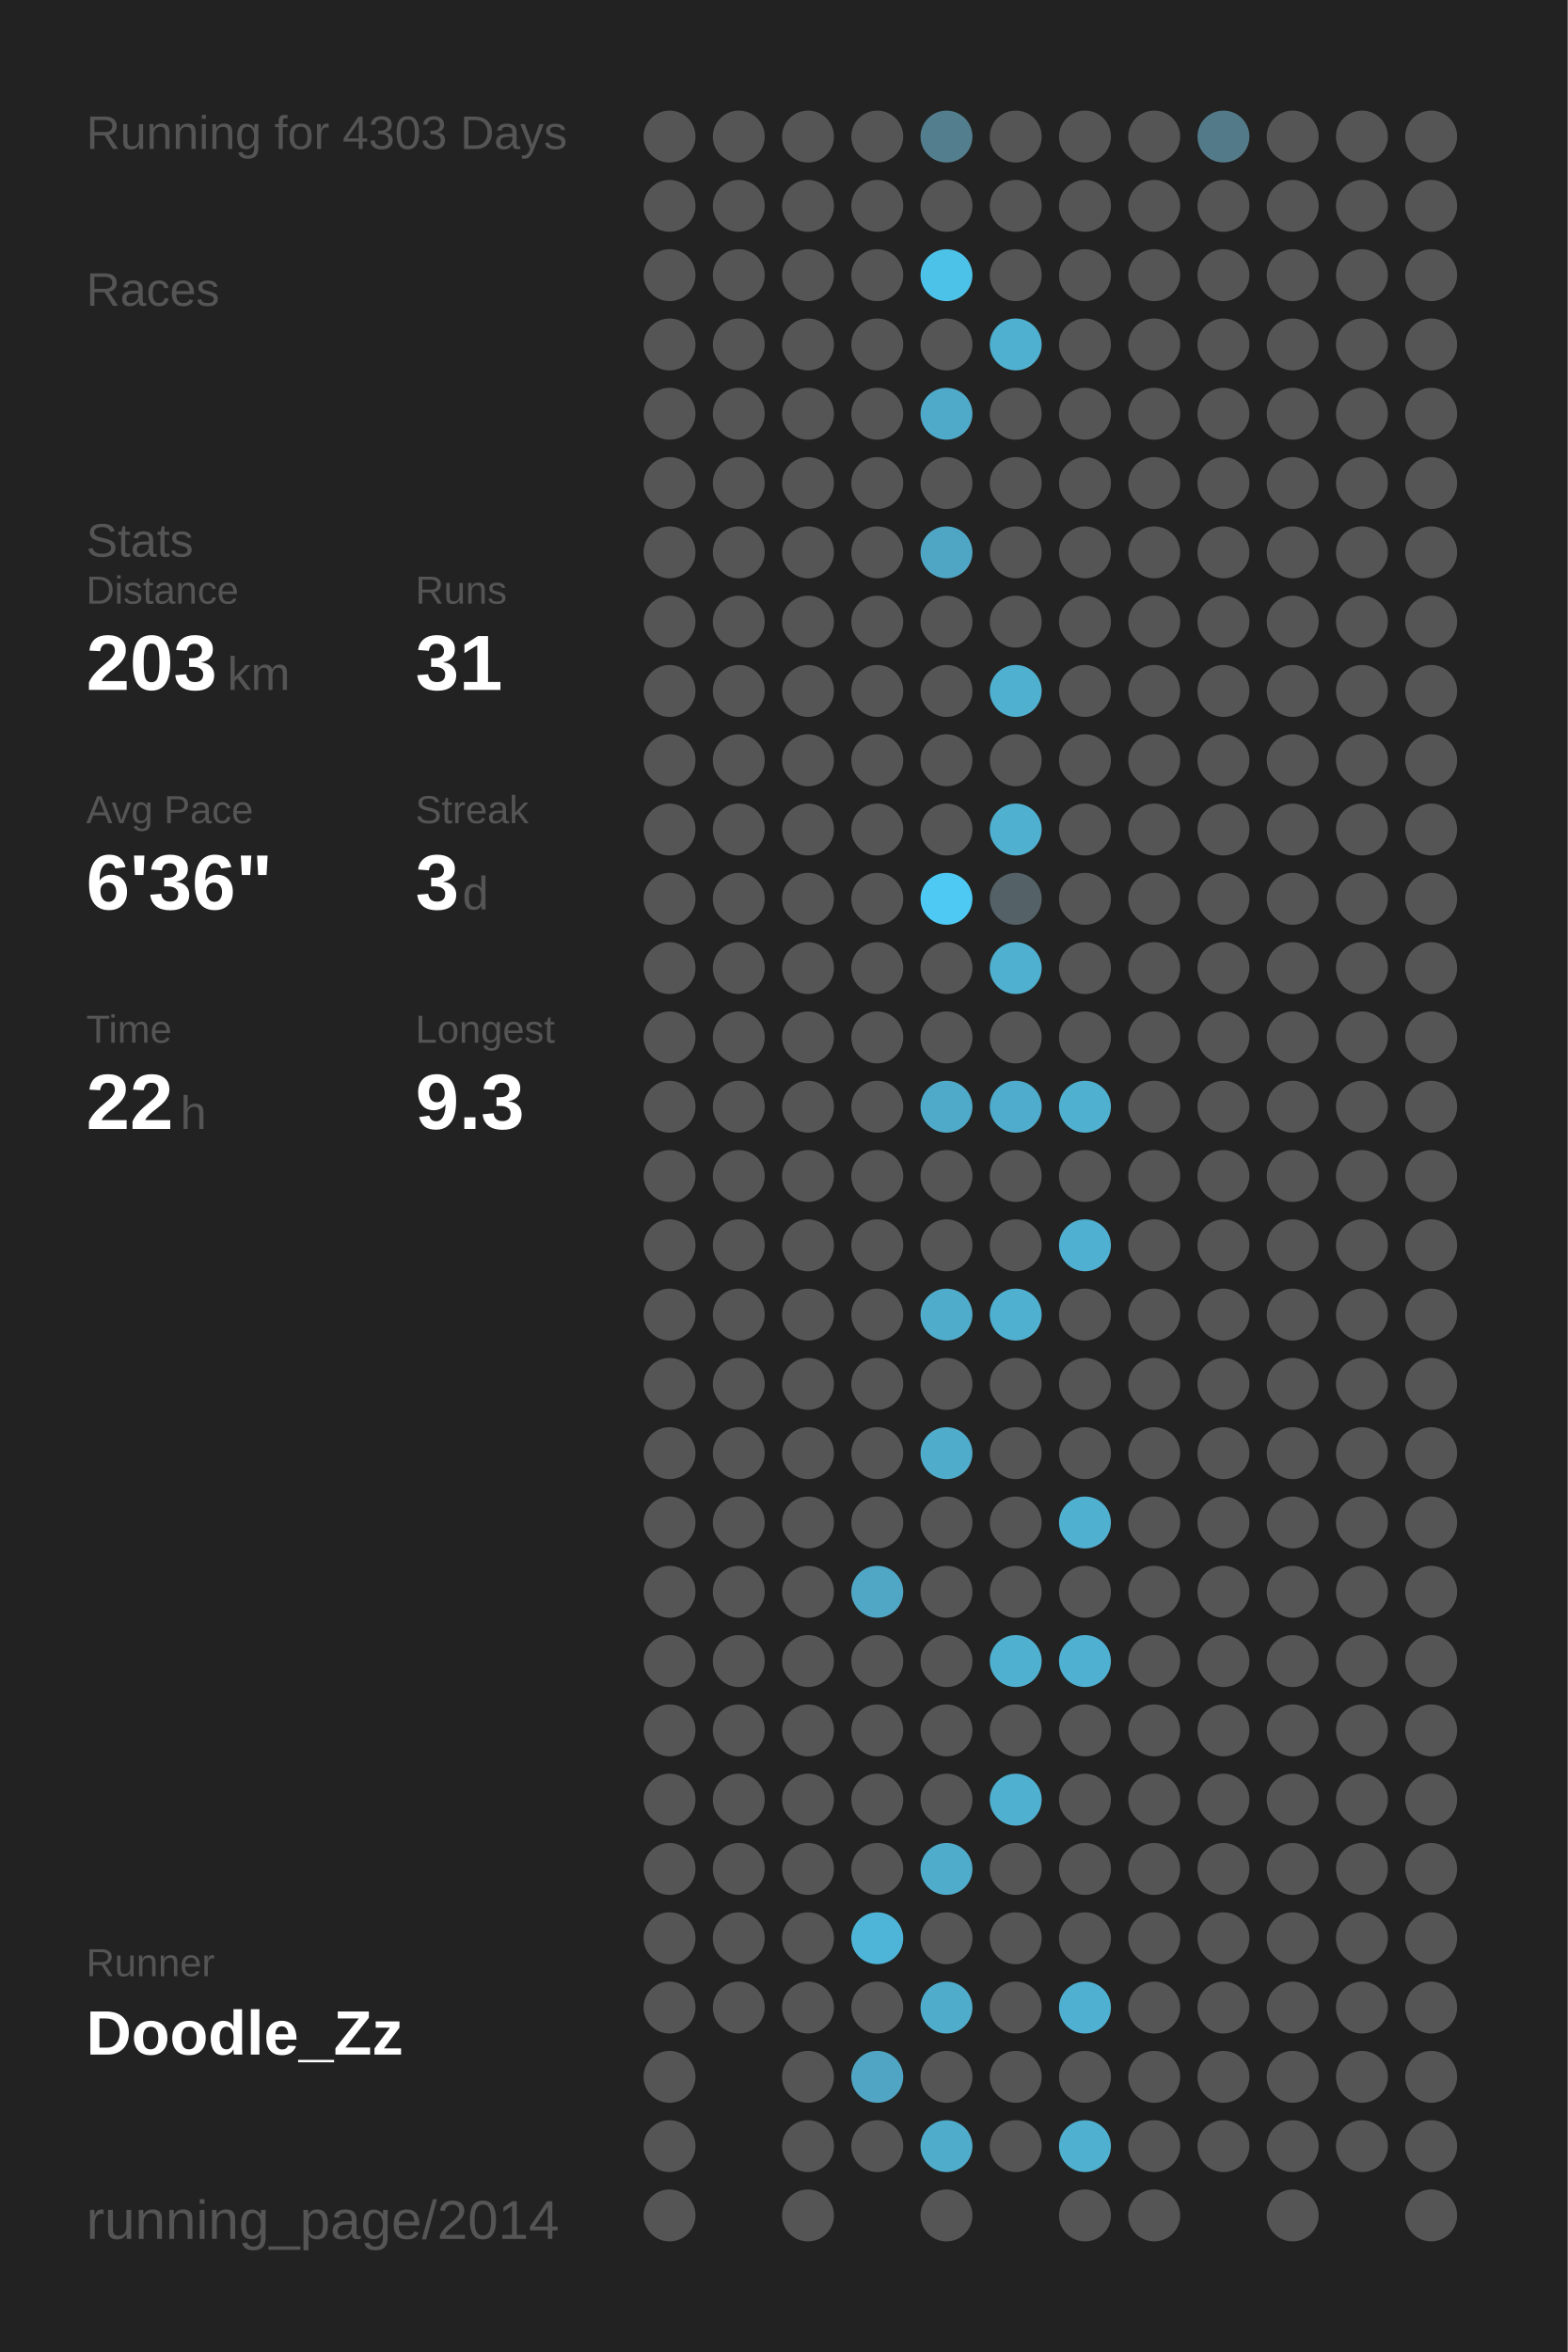
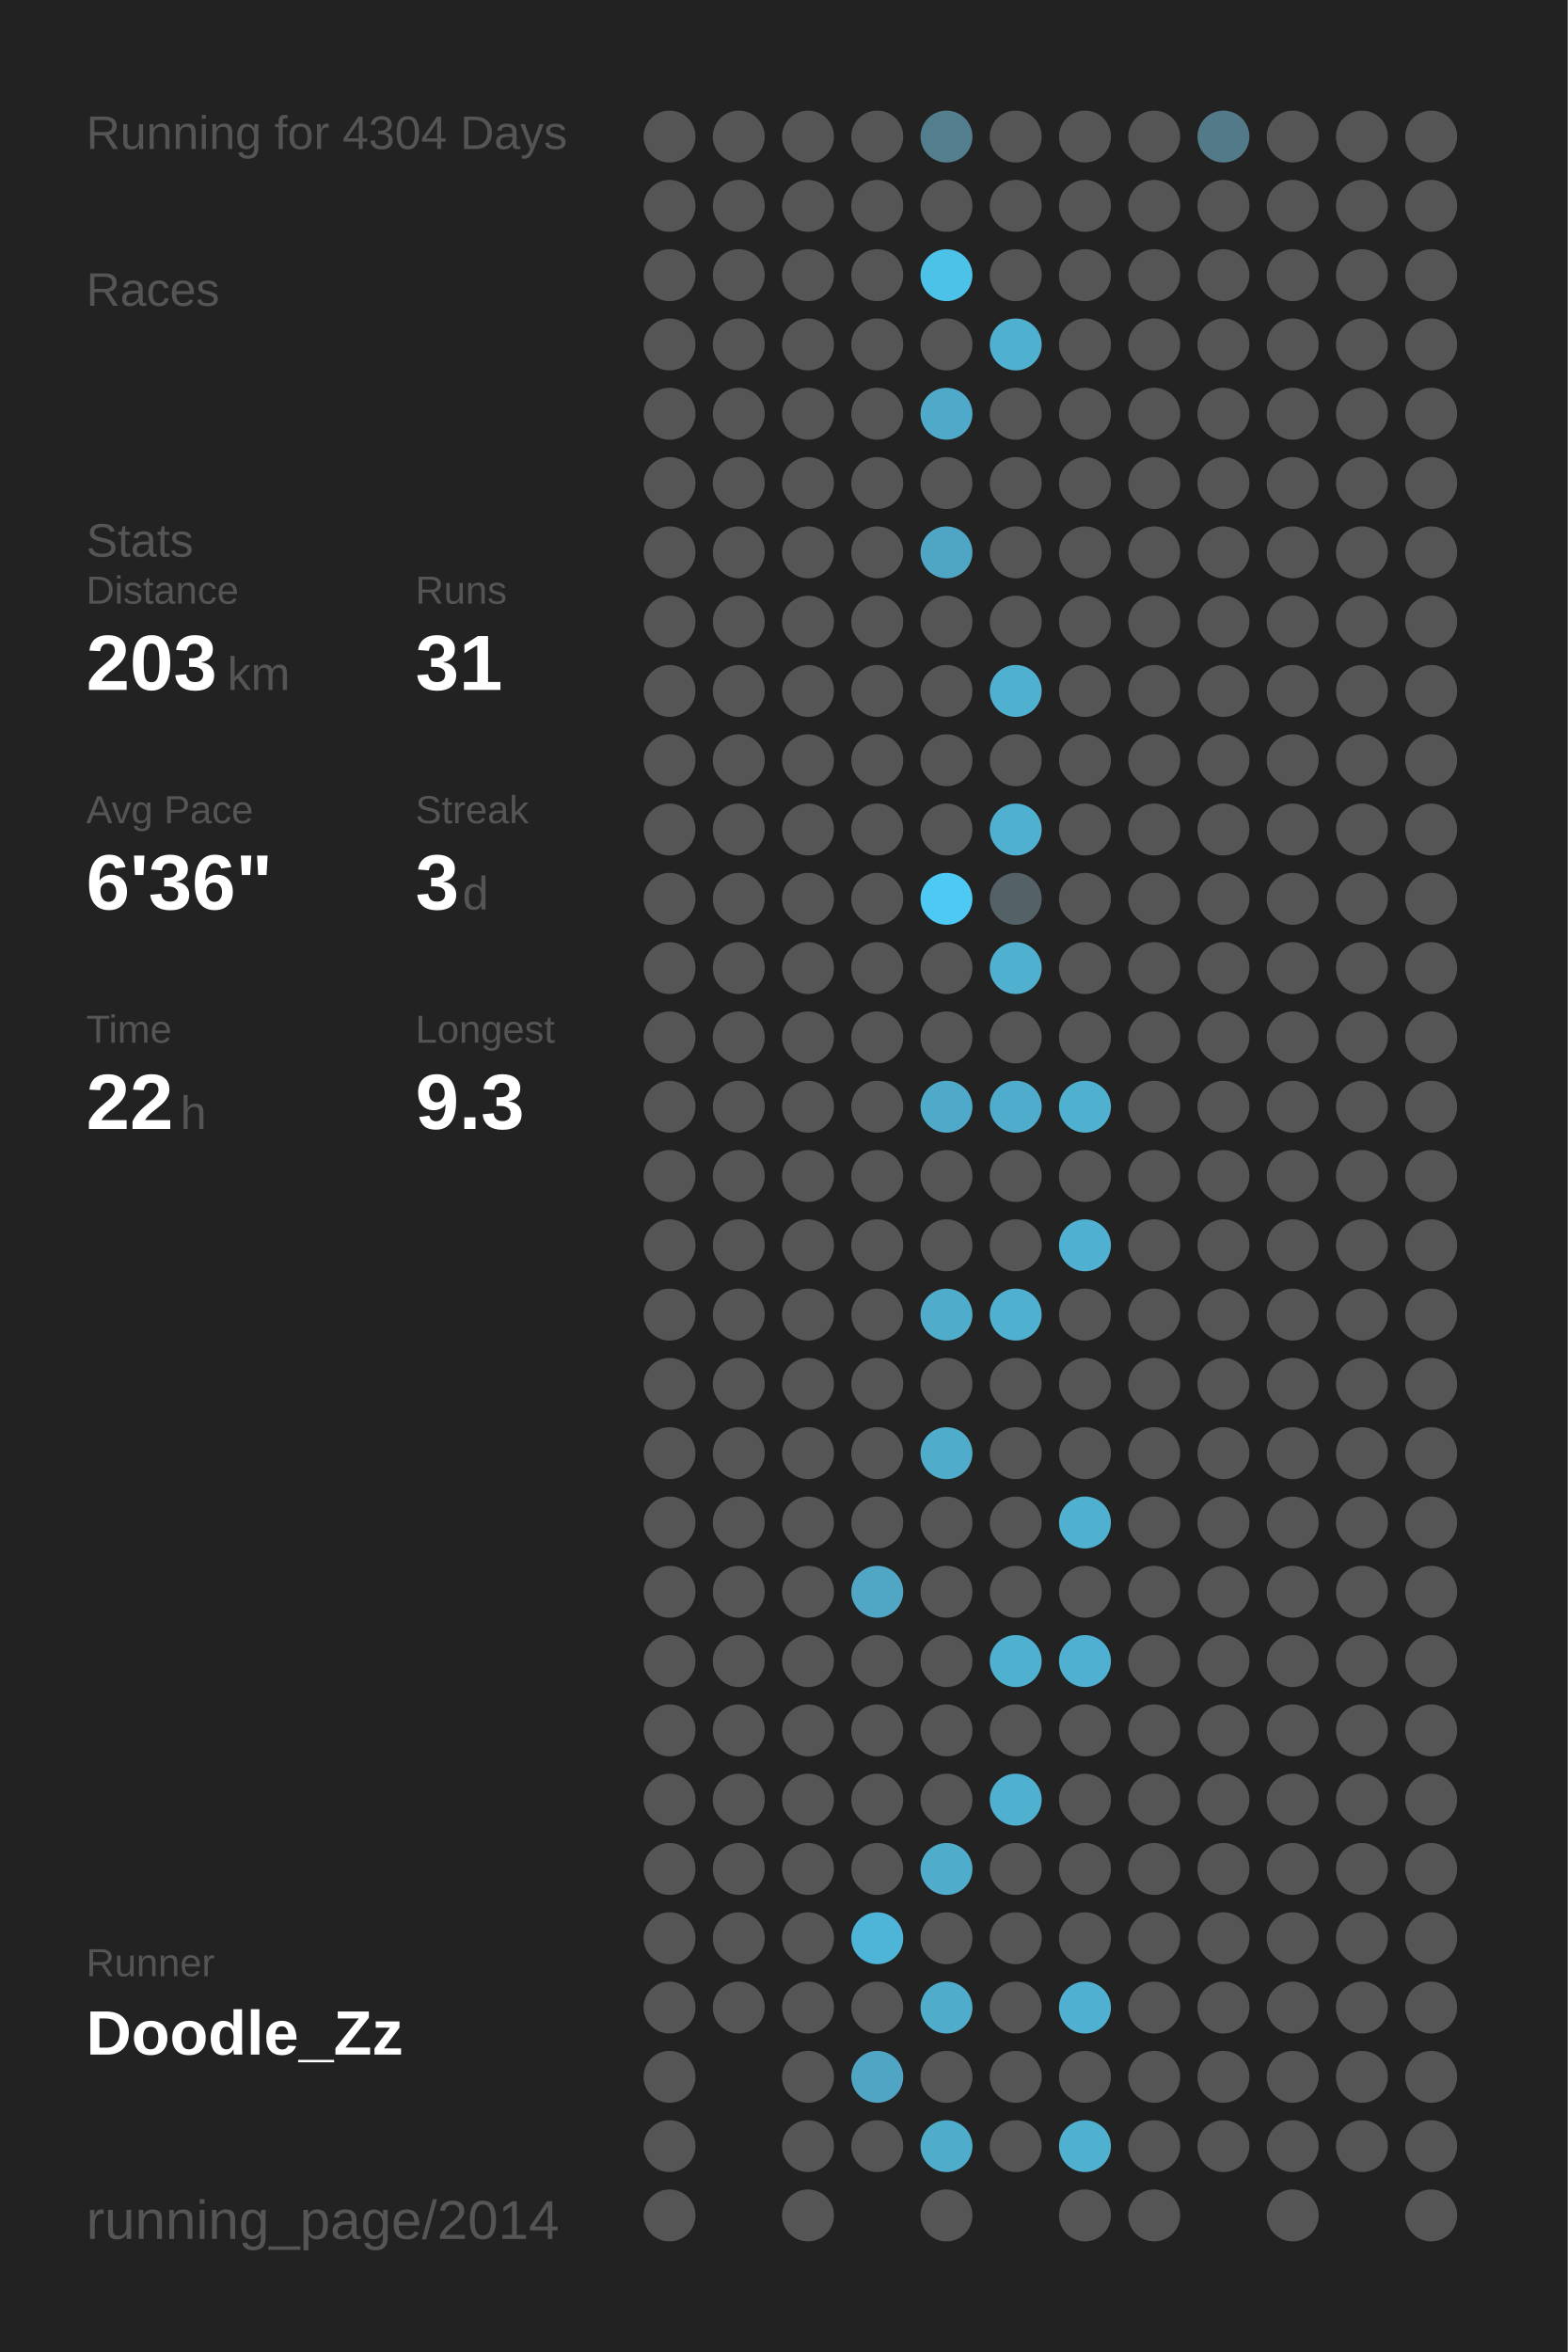
<svg xmlns="http://www.w3.org/2000/svg" baseProfile="full" height="300mm" version="1.1" viewBox="0,0,200,300" width="200mm">
  <defs />
  <rect fill="#222222" height="300" width="200" x="0" y="0" />
-   <text fill="#555555" style="font-size:6px; font-family:Arial;" x="11" y="19">Running for 4303 Days</text>
+   <text fill="#555555" style="font-size:6px; font-family:Arial;" x="11" y="19">Running for 4304 Days</text>
  <text fill="#555555" style="font-size:6px; font-family:Arial;" x="11" y="39">Races</text>
  <text fill="#555555" style="font-size:6px; font-family:Arial;" x="11" y="71">Stats</text>
  <text fill="#555555" style="font-size:5px; font-family:Arial;" x="11" y="77">Distance</text>
  <text fill="#FFFFFF" style="font-size:10px; font-family:Arial; font-weight:bold;" x="11" y="88">203</text>
  <text fill="#555555" style="font-size:6px; font-family:Arial;" x="29" y="88">km</text>
  <text fill="#555555" style="font-size:5px; font-family:Arial;" x="53" y="77">Runs</text>
  <text fill="#FFFFFF" style="font-size:10px; font-family:Arial; font-weight:bold;" x="53" y="88">31</text>
  <text fill="#555555" style="font-size:5px; font-family:Arial;" x="11" y="105">Avg Pace</text>
  <text fill="#FFFFFF" style="font-size:10px; font-family:Arial; font-weight:bold;" x="11" y="116">6'36"</text>
  <text fill="#555555" style="font-size:5px; font-family:Arial;" x="53" y="105">Streak</text>
  <text fill="#FFFFFF" style="font-size:10px; font-family:Arial; font-weight:bold;" x="53" y="116">3</text>
  <text fill="#555555" style="font-size:6px; font-family:Arial;" x="59" y="116">d</text>
  <text fill="#555555" style="font-size:5px; font-family:Arial;" x="11" y="133">Time</text>
  <text fill="#FFFFFF" style="font-size:10px; font-family:Arial; font-weight:bold;" x="11" y="144">22</text>
  <text fill="#555555" style="font-size:6px; font-family:Arial;" x="23" y="144">h</text>
  <text fill="#555555" style="font-size:5px; font-family:Arial;" x="53" y="133">Longest</text>
  <text fill="#FFFFFF" style="font-size:10px; font-family:Arial; font-weight:bold;" x="53" y="144">9.3</text>
  <text fill="#555555" style="font-size:5px; font-family:Arial;" x="11" y="252.065">Runner</text>
  <text fill="#FFFFFF" style="font-size:8px; font-family:Arial; font-weight:bold;" x="11" y="262.065">Doodle_Zz</text>
  <text fill="#555555" style="font-size:7px; font-family:Arial;" x="11" y="285.581">running_page/2014</text>
  <circle cx="85.417" cy="17.419" fill="#555555" r="3.312" />
  <circle cx="85.417" cy="26.258" fill="#555555" r="3.312" />
  <circle cx="85.417" cy="35.097" fill="#555555" r="3.312" />
  <circle cx="85.417" cy="43.935" fill="#555555" r="3.312" />
  <circle cx="85.417" cy="52.774" fill="#555555" r="3.312" />
  <circle cx="85.417" cy="61.613" fill="#555555" r="3.312" />
  <circle cx="85.417" cy="70.452" fill="#555555" r="3.312" />
  <circle cx="85.417" cy="79.29" fill="#555555" r="3.312" />
  <circle cx="85.417" cy="88.129" fill="#555555" r="3.312" />
  <circle cx="85.417" cy="96.968" fill="#555555" r="3.312" />
  <circle cx="85.417" cy="105.806" fill="#555555" r="3.312" />
  <circle cx="85.417" cy="114.645" fill="#555555" r="3.312" />
  <circle cx="85.417" cy="123.484" fill="#555555" r="3.312" />
  <circle cx="85.417" cy="132.323" fill="#555555" r="3.312" />
  <circle cx="85.417" cy="141.161" fill="#555555" r="3.312" />
  <circle cx="85.417" cy="150" fill="#555555" r="3.312" />
  <circle cx="85.417" cy="158.839" fill="#555555" r="3.312" />
  <circle cx="85.417" cy="167.677" fill="#555555" r="3.312" />
  <circle cx="85.417" cy="176.516" fill="#555555" r="3.312" />
  <circle cx="85.417" cy="185.355" fill="#555555" r="3.312" />
  <circle cx="85.417" cy="194.194" fill="#555555" r="3.312" />
  <circle cx="85.417" cy="203.032" fill="#555555" r="3.312" />
  <circle cx="85.417" cy="211.871" fill="#555555" r="3.312" />
  <circle cx="85.417" cy="220.71" fill="#555555" r="3.312" />
  <circle cx="85.417" cy="229.548" fill="#555555" r="3.312" />
  <circle cx="85.417" cy="238.387" fill="#555555" r="3.312" />
  <circle cx="85.417" cy="247.226" fill="#555555" r="3.312" />
  <circle cx="85.417" cy="256.065" fill="#555555" r="3.312" />
  <circle cx="85.417" cy="264.903" fill="#555555" r="3.312" />
  <circle cx="85.417" cy="273.742" fill="#555555" r="3.312" />
  <circle cx="85.417" cy="282.581" fill="#555555" r="3.312" />
  <circle cx="94.25" cy="17.419" fill="#555555" r="3.312" />
  <circle cx="94.25" cy="26.258" fill="#555555" r="3.312" />
  <circle cx="94.25" cy="35.097" fill="#555555" r="3.312" />
  <circle cx="94.25" cy="43.935" fill="#555555" r="3.312" />
  <circle cx="94.25" cy="52.774" fill="#555555" r="3.312" />
  <circle cx="94.25" cy="61.613" fill="#555555" r="3.312" />
  <circle cx="94.25" cy="70.452" fill="#555555" r="3.312" />
  <circle cx="94.25" cy="79.29" fill="#555555" r="3.312" />
  <circle cx="94.25" cy="88.129" fill="#555555" r="3.312" />
  <circle cx="94.25" cy="96.968" fill="#555555" r="3.312" />
  <circle cx="94.25" cy="105.806" fill="#555555" r="3.312" />
  <circle cx="94.25" cy="114.645" fill="#555555" r="3.312" />
  <circle cx="94.25" cy="123.484" fill="#555555" r="3.312" />
  <circle cx="94.25" cy="132.323" fill="#555555" r="3.312" />
  <circle cx="94.25" cy="141.161" fill="#555555" r="3.312" />
  <circle cx="94.25" cy="150" fill="#555555" r="3.312" />
  <circle cx="94.25" cy="158.839" fill="#555555" r="3.312" />
  <circle cx="94.25" cy="167.677" fill="#555555" r="3.312" />
  <circle cx="94.25" cy="176.516" fill="#555555" r="3.312" />
  <circle cx="94.25" cy="185.355" fill="#555555" r="3.312" />
  <circle cx="94.25" cy="194.194" fill="#555555" r="3.312" />
  <circle cx="94.25" cy="203.032" fill="#555555" r="3.312" />
  <circle cx="94.25" cy="211.871" fill="#555555" r="3.312" />
  <circle cx="94.25" cy="220.71" fill="#555555" r="3.312" />
  <circle cx="94.25" cy="229.548" fill="#555555" r="3.312" />
  <circle cx="94.25" cy="238.387" fill="#555555" r="3.312" />
  <circle cx="94.25" cy="247.226" fill="#555555" r="3.312" />
  <circle cx="94.25" cy="256.065" fill="#555555" r="3.312" />
  <circle cx="103.083" cy="17.419" fill="#555555" r="3.312" />
  <circle cx="103.083" cy="26.258" fill="#555555" r="3.312" />
  <circle cx="103.083" cy="35.097" fill="#555555" r="3.312" />
  <circle cx="103.083" cy="43.935" fill="#555555" r="3.312" />
  <circle cx="103.083" cy="52.774" fill="#555555" r="3.312" />
  <circle cx="103.083" cy="61.613" fill="#555555" r="3.312" />
  <circle cx="103.083" cy="70.452" fill="#555555" r="3.312" />
  <circle cx="103.083" cy="79.29" fill="#555555" r="3.312" />
  <circle cx="103.083" cy="88.129" fill="#555555" r="3.312" />
  <circle cx="103.083" cy="96.968" fill="#555555" r="3.312" />
  <circle cx="103.083" cy="105.806" fill="#555555" r="3.312" />
  <circle cx="103.083" cy="114.645" fill="#555555" r="3.312" />
  <circle cx="103.083" cy="123.484" fill="#555555" r="3.312" />
  <circle cx="103.083" cy="132.323" fill="#555555" r="3.312" />
  <circle cx="103.083" cy="141.161" fill="#555555" r="3.312" />
  <circle cx="103.083" cy="150" fill="#555555" r="3.312" />
  <circle cx="103.083" cy="158.839" fill="#555555" r="3.312" />
  <circle cx="103.083" cy="167.677" fill="#555555" r="3.312" />
  <circle cx="103.083" cy="176.516" fill="#555555" r="3.312" />
  <circle cx="103.083" cy="185.355" fill="#555555" r="3.312" />
  <circle cx="103.083" cy="194.194" fill="#555555" r="3.312" />
  <circle cx="103.083" cy="203.032" fill="#555555" r="3.312" />
  <circle cx="103.083" cy="211.871" fill="#555555" r="3.312" />
  <circle cx="103.083" cy="220.71" fill="#555555" r="3.312" />
  <circle cx="103.083" cy="229.548" fill="#555555" r="3.312" />
  <circle cx="103.083" cy="238.387" fill="#555555" r="3.312" />
  <circle cx="103.083" cy="247.226" fill="#555555" r="3.312" />
  <circle cx="103.083" cy="256.065" fill="#555555" r="3.312" />
  <circle cx="103.083" cy="264.903" fill="#555555" r="3.312" />
  <circle cx="103.083" cy="273.742" fill="#555555" r="3.312" />
  <circle cx="103.083" cy="282.581" fill="#555555" r="3.312" />
  <circle cx="111.917" cy="17.419" fill="#555555" r="3.312" />
  <circle cx="111.917" cy="26.258" fill="#555555" r="3.312" />
  <circle cx="111.917" cy="35.097" fill="#555555" r="3.312" />
  <circle cx="111.917" cy="43.935" fill="#555555" r="3.312" />
  <circle cx="111.917" cy="52.774" fill="#555555" r="3.312" />
  <circle cx="111.917" cy="61.613" fill="#555555" r="3.312" />
  <circle cx="111.917" cy="70.452" fill="#555555" r="3.312" />
  <circle cx="111.917" cy="79.29" fill="#555555" r="3.312" />
  <circle cx="111.917" cy="88.129" fill="#555555" r="3.312" />
  <circle cx="111.917" cy="96.968" fill="#555555" r="3.312" />
  <circle cx="111.917" cy="105.806" fill="#555555" r="3.312" />
  <circle cx="111.917" cy="114.645" fill="#555555" r="3.312" />
  <circle cx="111.917" cy="123.484" fill="#555555" r="3.312" />
  <circle cx="111.917" cy="132.323" fill="#555555" r="3.312" />
  <circle cx="111.917" cy="141.161" fill="#555555" r="3.312" />
  <circle cx="111.917" cy="150" fill="#555555" r="3.312" />
  <circle cx="111.917" cy="158.839" fill="#555555" r="3.312" />
  <circle cx="111.917" cy="167.677" fill="#555555" r="3.312" />
  <circle cx="111.917" cy="176.516" fill="#555555" r="3.312" />
  <circle cx="111.917" cy="185.355" fill="#555555" r="3.312" />
  <circle cx="111.917" cy="194.194" fill="#555555" r="3.312" />
  <circle cx="111.917" cy="203.032" fill="#4fa7c5" r="3.312" />
  <circle cx="111.917" cy="211.871" fill="#555555" r="3.312" />
  <circle cx="111.917" cy="220.71" fill="#555555" r="3.312" />
  <circle cx="111.917" cy="229.548" fill="#555555" r="3.312" />
  <circle cx="111.917" cy="238.387" fill="#555555" r="3.312" />
  <circle cx="111.917" cy="247.226" fill="#4eb5d8" r="3.312" />
  <circle cx="111.917" cy="256.065" fill="#555555" r="3.312" />
  <circle cx="111.917" cy="264.903" fill="#4fa5c3" r="3.312" />
  <circle cx="111.917" cy="273.742" fill="#555555" r="3.312" />
  <circle cx="120.75" cy="17.419" fill="#527e8d" r="3.312" />
  <circle cx="120.75" cy="26.258" fill="#555555" r="3.312" />
  <circle cx="120.75" cy="35.097" fill="#4dc2e9" r="3.312" />
  <circle cx="120.75" cy="43.935" fill="#555555" r="3.312" />
  <circle cx="120.75" cy="52.774" fill="#4faac9" r="3.312" />
  <circle cx="120.75" cy="61.613" fill="#555555" r="3.312" />
  <circle cx="120.75" cy="70.452" fill="#4fa6c4" r="3.312" />
  <circle cx="120.75" cy="79.29" fill="#555555" r="3.312" />
  <circle cx="120.75" cy="88.129" fill="#555555" r="3.312" />
  <circle cx="120.75" cy="96.968" fill="#555555" r="3.312" />
  <circle cx="120.75" cy="105.806" fill="#555555" r="3.312" />
  <circle cx="120.75" cy="114.645" fill="#4dc9f3" r="3.312" />
  <circle cx="120.75" cy="123.484" fill="#555555" r="3.312" />
  <circle cx="120.75" cy="132.323" fill="#555555" r="3.312" />
  <circle cx="120.75" cy="141.161" fill="#4faac9" r="3.312" />
  <circle cx="120.75" cy="150" fill="#555555" r="3.312" />
  <circle cx="120.75" cy="158.839" fill="#555555" r="3.312" />
  <circle cx="120.75" cy="167.677" fill="#4faccb" r="3.312" />
  <circle cx="120.75" cy="176.516" fill="#555555" r="3.312" />
  <circle cx="120.75" cy="185.355" fill="#4faccb" r="3.312" />
  <circle cx="120.75" cy="194.194" fill="#555555" r="3.312" />
  <circle cx="120.75" cy="203.032" fill="#555555" r="3.312" />
  <circle cx="120.75" cy="211.871" fill="#555555" r="3.312" />
  <circle cx="120.75" cy="220.71" fill="#555555" r="3.312" />
  <circle cx="120.75" cy="229.548" fill="#555555" r="3.312" />
  <circle cx="120.75" cy="238.387" fill="#4faccb" r="3.312" />
  <circle cx="120.75" cy="247.226" fill="#555555" r="3.312" />
  <circle cx="120.75" cy="256.065" fill="#4faccb" r="3.312" />
  <circle cx="120.75" cy="264.903" fill="#555555" r="3.312" />
  <circle cx="120.75" cy="273.742" fill="#4faccb" r="3.312" />
  <circle cx="120.75" cy="282.581" fill="#555555" r="3.312" />
  <circle cx="129.583" cy="17.419" fill="#555555" r="3.312" />
  <circle cx="129.583" cy="26.258" fill="#555555" r="3.312" />
  <circle cx="129.583" cy="35.097" fill="#555555" r="3.312" />
  <circle cx="129.583" cy="43.935" fill="#4fb0d0" r="3.312" />
  <circle cx="129.583" cy="52.774" fill="#555555" r="3.312" />
  <circle cx="129.583" cy="61.613" fill="#555555" r="3.312" />
  <circle cx="129.583" cy="70.452" fill="#555555" r="3.312" />
  <circle cx="129.583" cy="79.29" fill="#555555" r="3.312" />
  <circle cx="129.583" cy="88.129" fill="#4fb0d0" r="3.312" />
  <circle cx="129.583" cy="96.968" fill="#555555" r="3.312" />
  <circle cx="129.583" cy="105.806" fill="#4fb0d0" r="3.312" />
  <circle cx="129.583" cy="114.645" fill="#546166" r="3.312" />
  <circle cx="129.583" cy="123.484" fill="#4fb0d0" r="3.312" />
  <circle cx="129.583" cy="132.323" fill="#555555" r="3.312" />
  <circle cx="129.583" cy="141.161" fill="#4faccc" r="3.312" />
  <circle cx="129.583" cy="150" fill="#555555" r="3.312" />
  <circle cx="129.583" cy="158.839" fill="#555555" r="3.312" />
  <circle cx="129.583" cy="167.677" fill="#4fb0d0" r="3.312" />
  <circle cx="129.583" cy="176.516" fill="#555555" r="3.312" />
  <circle cx="129.583" cy="185.355" fill="#555555" r="3.312" />
  <circle cx="129.583" cy="194.194" fill="#555555" r="3.312" />
  <circle cx="129.583" cy="203.032" fill="#555555" r="3.312" />
  <circle cx="129.583" cy="211.871" fill="#4fb0d0" r="3.312" />
  <circle cx="129.583" cy="220.71" fill="#555555" r="3.312" />
  <circle cx="129.583" cy="229.548" fill="#4fb0d0" r="3.312" />
  <circle cx="129.583" cy="238.387" fill="#555555" r="3.312" />
  <circle cx="129.583" cy="247.226" fill="#555555" r="3.312" />
  <circle cx="129.583" cy="256.065" fill="#555555" r="3.312" />
  <circle cx="129.583" cy="264.903" fill="#555555" r="3.312" />
  <circle cx="129.583" cy="273.742" fill="#555555" r="3.312" />
  <circle cx="138.417" cy="17.419" fill="#555555" r="3.312" />
  <circle cx="138.417" cy="26.258" fill="#555555" r="3.312" />
  <circle cx="138.417" cy="35.097" fill="#555555" r="3.312" />
  <circle cx="138.417" cy="43.935" fill="#555555" r="3.312" />
  <circle cx="138.417" cy="52.774" fill="#555555" r="3.312" />
  <circle cx="138.417" cy="61.613" fill="#555555" r="3.312" />
  <circle cx="138.417" cy="70.452" fill="#555555" r="3.312" />
  <circle cx="138.417" cy="79.29" fill="#555555" r="3.312" />
  <circle cx="138.417" cy="88.129" fill="#555555" r="3.312" />
  <circle cx="138.417" cy="96.968" fill="#555555" r="3.312" />
  <circle cx="138.417" cy="105.806" fill="#555555" r="3.312" />
  <circle cx="138.417" cy="114.645" fill="#555555" r="3.312" />
  <circle cx="138.417" cy="123.484" fill="#555555" r="3.312" />
  <circle cx="138.417" cy="132.323" fill="#555555" r="3.312" />
  <circle cx="138.417" cy="141.161" fill="#4fb0d0" r="3.312" />
  <circle cx="138.417" cy="150" fill="#555555" r="3.312" />
  <circle cx="138.417" cy="158.839" fill="#4fb0d1" r="3.312" />
  <circle cx="138.417" cy="167.677" fill="#555555" r="3.312" />
  <circle cx="138.417" cy="176.516" fill="#555555" r="3.312" />
  <circle cx="138.417" cy="185.355" fill="#555555" r="3.312" />
  <circle cx="138.417" cy="194.194" fill="#4fb0d0" r="3.312" />
  <circle cx="138.417" cy="203.032" fill="#555555" r="3.312" />
  <circle cx="138.417" cy="211.871" fill="#4fb0d1" r="3.312" />
  <circle cx="138.417" cy="220.71" fill="#555555" r="3.312" />
  <circle cx="138.417" cy="229.548" fill="#555555" r="3.312" />
  <circle cx="138.417" cy="238.387" fill="#555555" r="3.312" />
  <circle cx="138.417" cy="247.226" fill="#555555" r="3.312" />
  <circle cx="138.417" cy="256.065" fill="#4fb0d1" r="3.312" />
  <circle cx="138.417" cy="264.903" fill="#555555" r="3.312" />
  <circle cx="138.417" cy="273.742" fill="#4fb0d0" r="3.312" />
  <circle cx="138.417" cy="282.581" fill="#555555" r="3.312" />
  <circle cx="147.25" cy="17.419" fill="#555555" r="3.312" />
  <circle cx="147.25" cy="26.258" fill="#555555" r="3.312" />
  <circle cx="147.25" cy="35.097" fill="#555555" r="3.312" />
  <circle cx="147.25" cy="43.935" fill="#555555" r="3.312" />
  <circle cx="147.25" cy="52.774" fill="#555555" r="3.312" />
  <circle cx="147.25" cy="61.613" fill="#555555" r="3.312" />
  <circle cx="147.25" cy="70.452" fill="#555555" r="3.312" />
  <circle cx="147.25" cy="79.29" fill="#555555" r="3.312" />
  <circle cx="147.25" cy="88.129" fill="#555555" r="3.312" />
  <circle cx="147.25" cy="96.968" fill="#555555" r="3.312" />
  <circle cx="147.25" cy="105.806" fill="#555555" r="3.312" />
  <circle cx="147.25" cy="114.645" fill="#555555" r="3.312" />
  <circle cx="147.25" cy="123.484" fill="#555555" r="3.312" />
  <circle cx="147.25" cy="132.323" fill="#555555" r="3.312" />
  <circle cx="147.25" cy="141.161" fill="#555555" r="3.312" />
  <circle cx="147.25" cy="150" fill="#555555" r="3.312" />
  <circle cx="147.25" cy="158.839" fill="#555555" r="3.312" />
  <circle cx="147.25" cy="167.677" fill="#555555" r="3.312" />
  <circle cx="147.25" cy="176.516" fill="#555555" r="3.312" />
  <circle cx="147.25" cy="185.355" fill="#555555" r="3.312" />
  <circle cx="147.25" cy="194.194" fill="#555555" r="3.312" />
  <circle cx="147.25" cy="203.032" fill="#555555" r="3.312" />
  <circle cx="147.25" cy="211.871" fill="#555555" r="3.312" />
  <circle cx="147.25" cy="220.71" fill="#555555" r="3.312" />
  <circle cx="147.25" cy="229.548" fill="#555555" r="3.312" />
  <circle cx="147.25" cy="238.387" fill="#555555" r="3.312" />
  <circle cx="147.25" cy="247.226" fill="#555555" r="3.312" />
  <circle cx="147.25" cy="256.065" fill="#555555" r="3.312" />
  <circle cx="147.25" cy="264.903" fill="#555555" r="3.312" />
  <circle cx="147.25" cy="273.742" fill="#555555" r="3.312" />
  <circle cx="147.25" cy="282.581" fill="#555555" r="3.312" />
  <circle cx="156.083" cy="17.419" fill="#527a88" r="3.312" />
  <circle cx="156.083" cy="26.258" fill="#555555" r="3.312" />
  <circle cx="156.083" cy="35.097" fill="#555555" r="3.312" />
  <circle cx="156.083" cy="43.935" fill="#555555" r="3.312" />
  <circle cx="156.083" cy="52.774" fill="#555555" r="3.312" />
  <circle cx="156.083" cy="61.613" fill="#555555" r="3.312" />
  <circle cx="156.083" cy="70.452" fill="#555555" r="3.312" />
  <circle cx="156.083" cy="79.29" fill="#555555" r="3.312" />
  <circle cx="156.083" cy="88.129" fill="#555555" r="3.312" />
  <circle cx="156.083" cy="96.968" fill="#555555" r="3.312" />
  <circle cx="156.083" cy="105.806" fill="#555555" r="3.312" />
  <circle cx="156.083" cy="114.645" fill="#555555" r="3.312" />
  <circle cx="156.083" cy="123.484" fill="#555555" r="3.312" />
  <circle cx="156.083" cy="132.323" fill="#555555" r="3.312" />
  <circle cx="156.083" cy="141.161" fill="#555555" r="3.312" />
  <circle cx="156.083" cy="150" fill="#555555" r="3.312" />
  <circle cx="156.083" cy="158.839" fill="#555555" r="3.312" />
  <circle cx="156.083" cy="167.677" fill="#555555" r="3.312" />
  <circle cx="156.083" cy="176.516" fill="#555555" r="3.312" />
  <circle cx="156.083" cy="185.355" fill="#555555" r="3.312" />
  <circle cx="156.083" cy="194.194" fill="#555555" r="3.312" />
  <circle cx="156.083" cy="203.032" fill="#555555" r="3.312" />
  <circle cx="156.083" cy="211.871" fill="#555555" r="3.312" />
  <circle cx="156.083" cy="220.71" fill="#555555" r="3.312" />
  <circle cx="156.083" cy="229.548" fill="#555555" r="3.312" />
  <circle cx="156.083" cy="238.387" fill="#555555" r="3.312" />
  <circle cx="156.083" cy="247.226" fill="#555555" r="3.312" />
  <circle cx="156.083" cy="256.065" fill="#555555" r="3.312" />
  <circle cx="156.083" cy="264.903" fill="#555555" r="3.312" />
  <circle cx="156.083" cy="273.742" fill="#555555" r="3.312" />
  <circle cx="164.917" cy="17.419" fill="#555555" r="3.312" />
  <circle cx="164.917" cy="26.258" fill="#555555" r="3.312" />
  <circle cx="164.917" cy="35.097" fill="#555555" r="3.312" />
  <circle cx="164.917" cy="43.935" fill="#555555" r="3.312" />
  <circle cx="164.917" cy="52.774" fill="#555555" r="3.312" />
  <circle cx="164.917" cy="61.613" fill="#555555" r="3.312" />
  <circle cx="164.917" cy="70.452" fill="#555555" r="3.312" />
  <circle cx="164.917" cy="79.29" fill="#555555" r="3.312" />
  <circle cx="164.917" cy="88.129" fill="#555555" r="3.312" />
  <circle cx="164.917" cy="96.968" fill="#555555" r="3.312" />
  <circle cx="164.917" cy="105.806" fill="#555555" r="3.312" />
  <circle cx="164.917" cy="114.645" fill="#555555" r="3.312" />
  <circle cx="164.917" cy="123.484" fill="#555555" r="3.312" />
  <circle cx="164.917" cy="132.323" fill="#555555" r="3.312" />
  <circle cx="164.917" cy="141.161" fill="#555555" r="3.312" />
  <circle cx="164.917" cy="150" fill="#555555" r="3.312" />
  <circle cx="164.917" cy="158.839" fill="#555555" r="3.312" />
  <circle cx="164.917" cy="167.677" fill="#555555" r="3.312" />
  <circle cx="164.917" cy="176.516" fill="#555555" r="3.312" />
  <circle cx="164.917" cy="185.355" fill="#555555" r="3.312" />
  <circle cx="164.917" cy="194.194" fill="#555555" r="3.312" />
  <circle cx="164.917" cy="203.032" fill="#555555" r="3.312" />
  <circle cx="164.917" cy="211.871" fill="#555555" r="3.312" />
  <circle cx="164.917" cy="220.71" fill="#555555" r="3.312" />
  <circle cx="164.917" cy="229.548" fill="#555555" r="3.312" />
  <circle cx="164.917" cy="238.387" fill="#555555" r="3.312" />
  <circle cx="164.917" cy="247.226" fill="#555555" r="3.312" />
  <circle cx="164.917" cy="256.065" fill="#555555" r="3.312" />
  <circle cx="164.917" cy="264.903" fill="#555555" r="3.312" />
  <circle cx="164.917" cy="273.742" fill="#555555" r="3.312" />
  <circle cx="164.917" cy="282.581" fill="#555555" r="3.312" />
  <circle cx="173.75" cy="17.419" fill="#555555" r="3.312" />
  <circle cx="173.75" cy="26.258" fill="#555555" r="3.312" />
  <circle cx="173.75" cy="35.097" fill="#555555" r="3.312" />
  <circle cx="173.75" cy="43.935" fill="#555555" r="3.312" />
  <circle cx="173.75" cy="52.774" fill="#555555" r="3.312" />
  <circle cx="173.75" cy="61.613" fill="#555555" r="3.312" />
  <circle cx="173.75" cy="70.452" fill="#555555" r="3.312" />
  <circle cx="173.75" cy="79.29" fill="#555555" r="3.312" />
  <circle cx="173.75" cy="88.129" fill="#555555" r="3.312" />
  <circle cx="173.75" cy="96.968" fill="#555555" r="3.312" />
  <circle cx="173.75" cy="105.806" fill="#555555" r="3.312" />
  <circle cx="173.75" cy="114.645" fill="#555555" r="3.312" />
  <circle cx="173.75" cy="123.484" fill="#555555" r="3.312" />
  <circle cx="173.75" cy="132.323" fill="#555555" r="3.312" />
  <circle cx="173.75" cy="141.161" fill="#555555" r="3.312" />
  <circle cx="173.75" cy="150" fill="#555555" r="3.312" />
  <circle cx="173.75" cy="158.839" fill="#555555" r="3.312" />
  <circle cx="173.75" cy="167.677" fill="#555555" r="3.312" />
  <circle cx="173.75" cy="176.516" fill="#555555" r="3.312" />
  <circle cx="173.75" cy="185.355" fill="#555555" r="3.312" />
  <circle cx="173.75" cy="194.194" fill="#555555" r="3.312" />
  <circle cx="173.75" cy="203.032" fill="#555555" r="3.312" />
  <circle cx="173.75" cy="211.871" fill="#555555" r="3.312" />
  <circle cx="173.75" cy="220.71" fill="#555555" r="3.312" />
  <circle cx="173.75" cy="229.548" fill="#555555" r="3.312" />
  <circle cx="173.75" cy="238.387" fill="#555555" r="3.312" />
  <circle cx="173.75" cy="247.226" fill="#555555" r="3.312" />
  <circle cx="173.75" cy="256.065" fill="#555555" r="3.312" />
  <circle cx="173.75" cy="264.903" fill="#555555" r="3.312" />
  <circle cx="173.75" cy="273.742" fill="#555555" r="3.312" />
  <circle cx="182.583" cy="17.419" fill="#555555" r="3.312" />
  <circle cx="182.583" cy="26.258" fill="#555555" r="3.312" />
  <circle cx="182.583" cy="35.097" fill="#555555" r="3.312" />
  <circle cx="182.583" cy="43.935" fill="#555555" r="3.312" />
  <circle cx="182.583" cy="52.774" fill="#555555" r="3.312" />
  <circle cx="182.583" cy="61.613" fill="#555555" r="3.312" />
  <circle cx="182.583" cy="70.452" fill="#555555" r="3.312" />
  <circle cx="182.583" cy="79.29" fill="#555555" r="3.312" />
  <circle cx="182.583" cy="88.129" fill="#555555" r="3.312" />
  <circle cx="182.583" cy="96.968" fill="#555555" r="3.312" />
  <circle cx="182.583" cy="105.806" fill="#555555" r="3.312" />
  <circle cx="182.583" cy="114.645" fill="#555555" r="3.312" />
  <circle cx="182.583" cy="123.484" fill="#555555" r="3.312" />
  <circle cx="182.583" cy="132.323" fill="#555555" r="3.312" />
  <circle cx="182.583" cy="141.161" fill="#555555" r="3.312" />
  <circle cx="182.583" cy="150" fill="#555555" r="3.312" />
  <circle cx="182.583" cy="158.839" fill="#555555" r="3.312" />
  <circle cx="182.583" cy="167.677" fill="#555555" r="3.312" />
  <circle cx="182.583" cy="176.516" fill="#555555" r="3.312" />
  <circle cx="182.583" cy="185.355" fill="#555555" r="3.312" />
  <circle cx="182.583" cy="194.194" fill="#555555" r="3.312" />
  <circle cx="182.583" cy="203.032" fill="#555555" r="3.312" />
  <circle cx="182.583" cy="211.871" fill="#555555" r="3.312" />
  <circle cx="182.583" cy="220.71" fill="#555555" r="3.312" />
  <circle cx="182.583" cy="229.548" fill="#555555" r="3.312" />
  <circle cx="182.583" cy="238.387" fill="#555555" r="3.312" />
  <circle cx="182.583" cy="247.226" fill="#555555" r="3.312" />
  <circle cx="182.583" cy="256.065" fill="#555555" r="3.312" />
  <circle cx="182.583" cy="264.903" fill="#555555" r="3.312" />
  <circle cx="182.583" cy="273.742" fill="#555555" r="3.312" />
  <circle cx="182.583" cy="282.581" fill="#555555" r="3.312" />
</svg>
